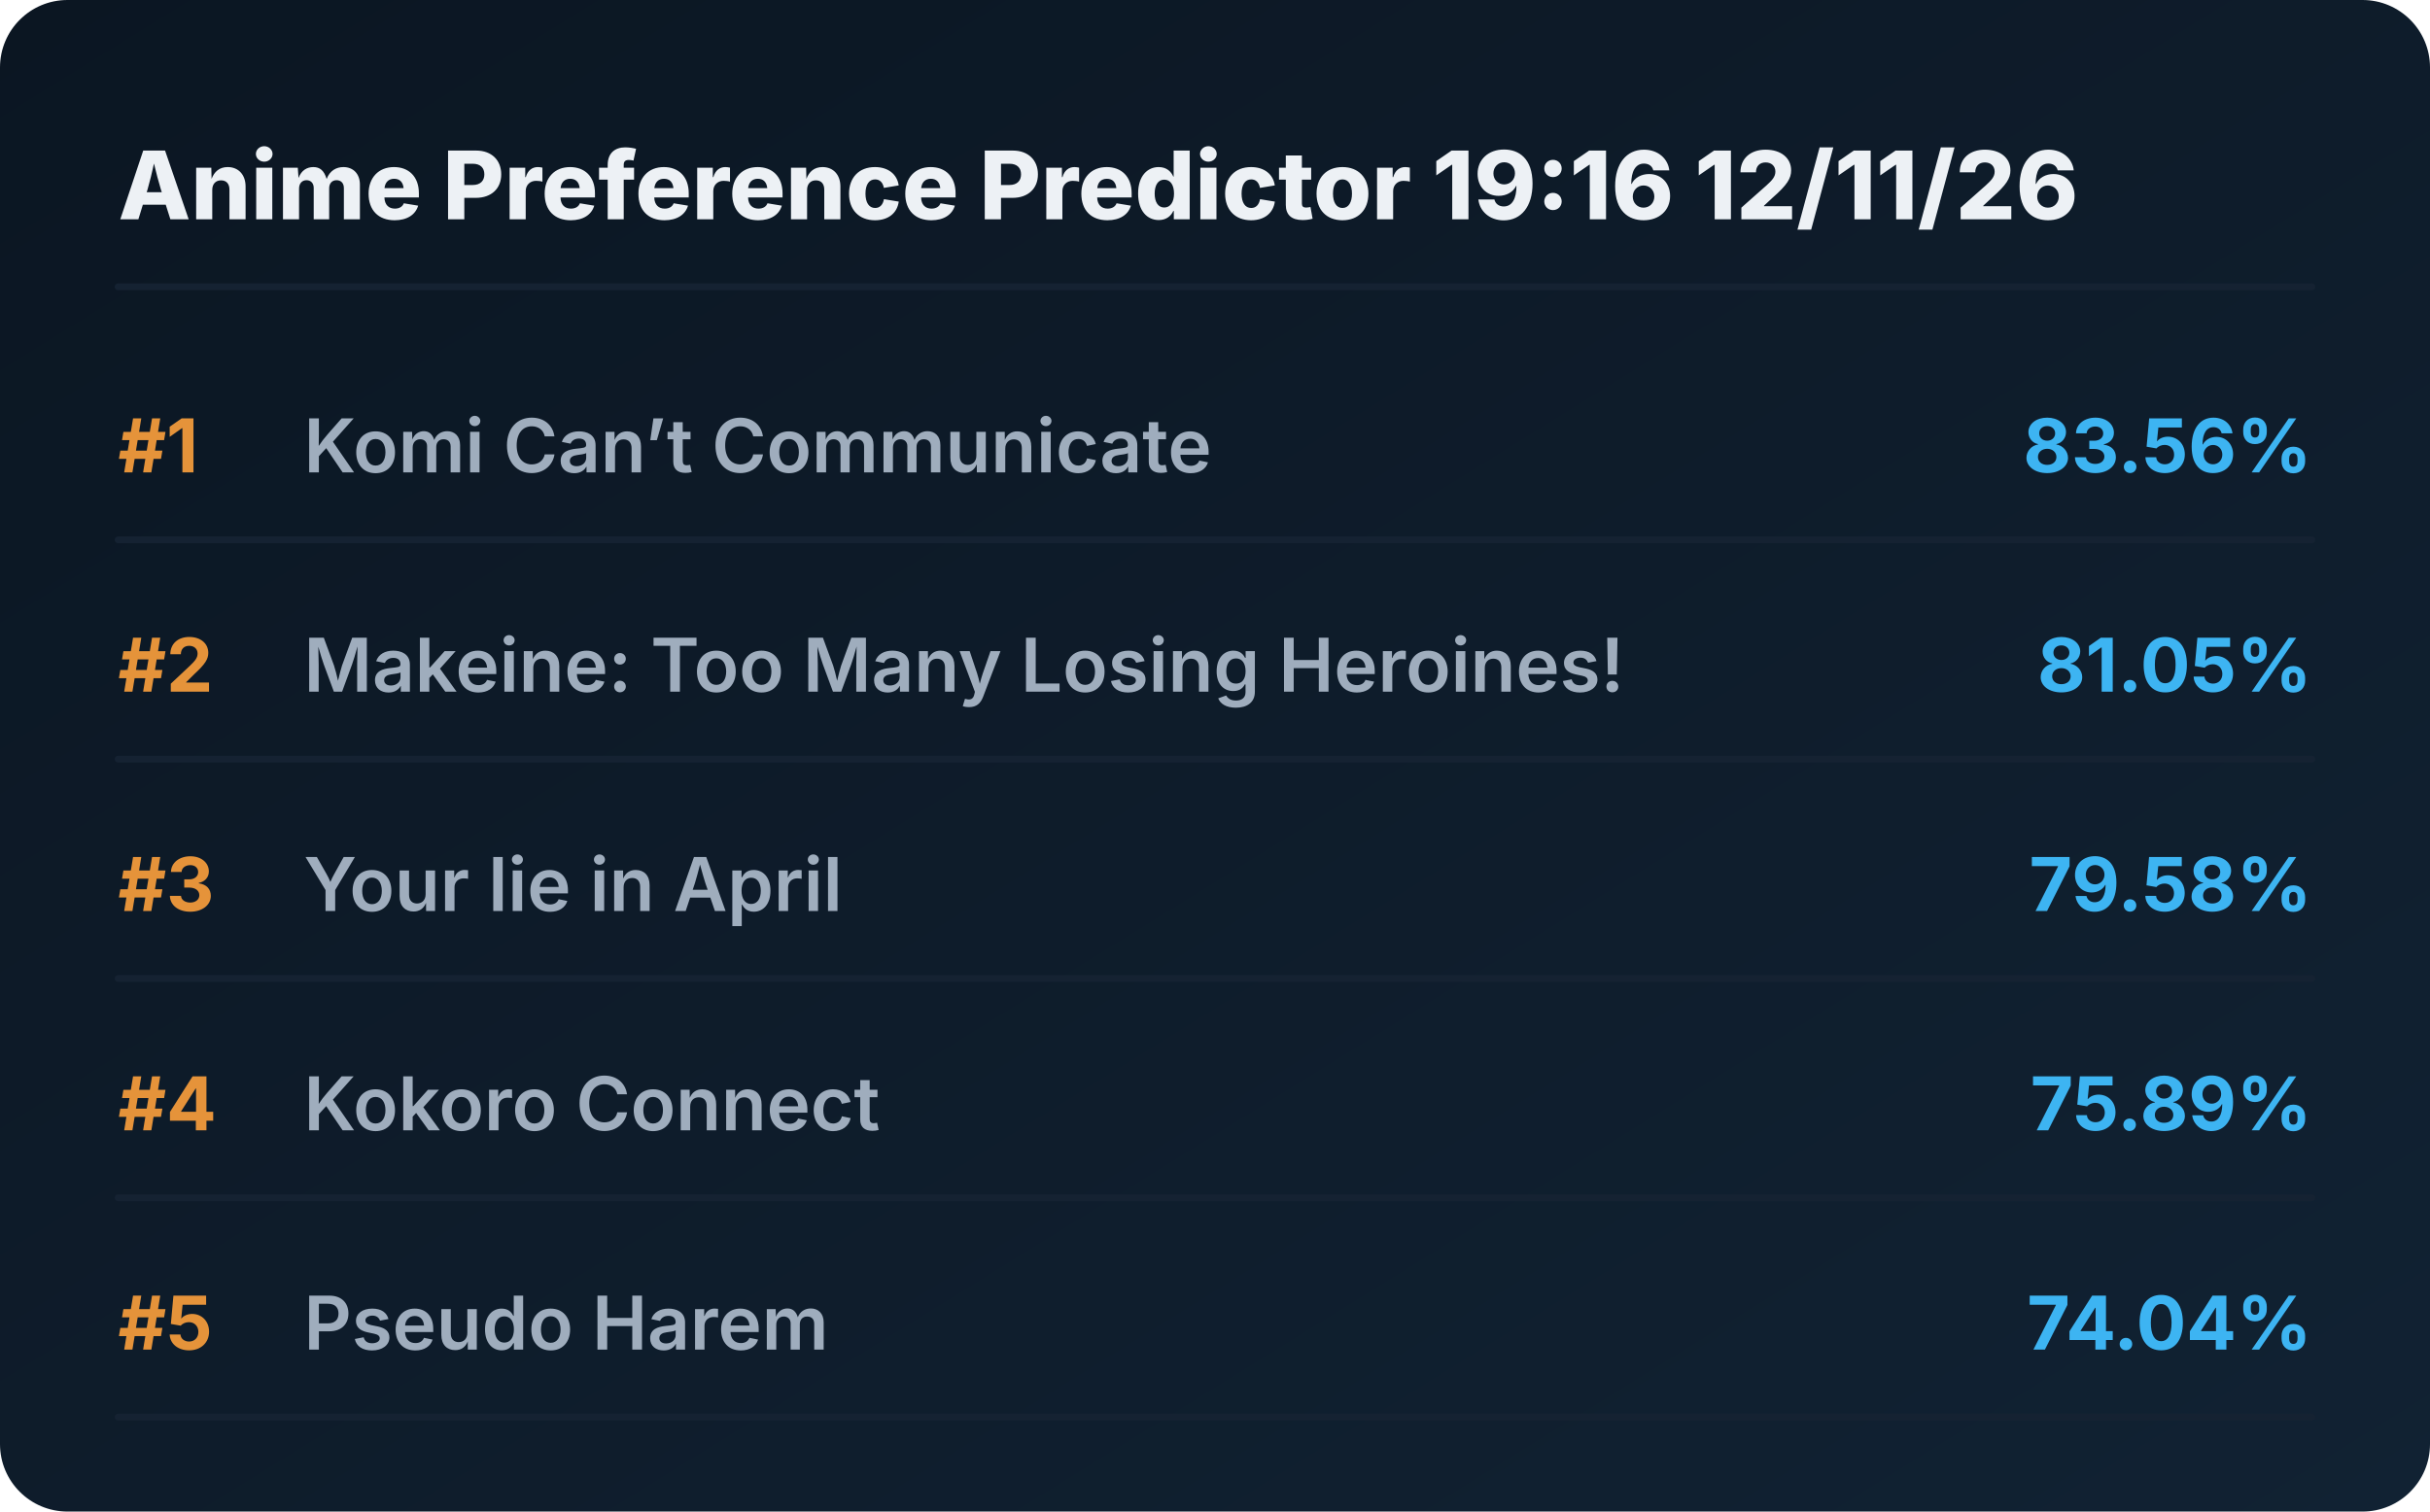
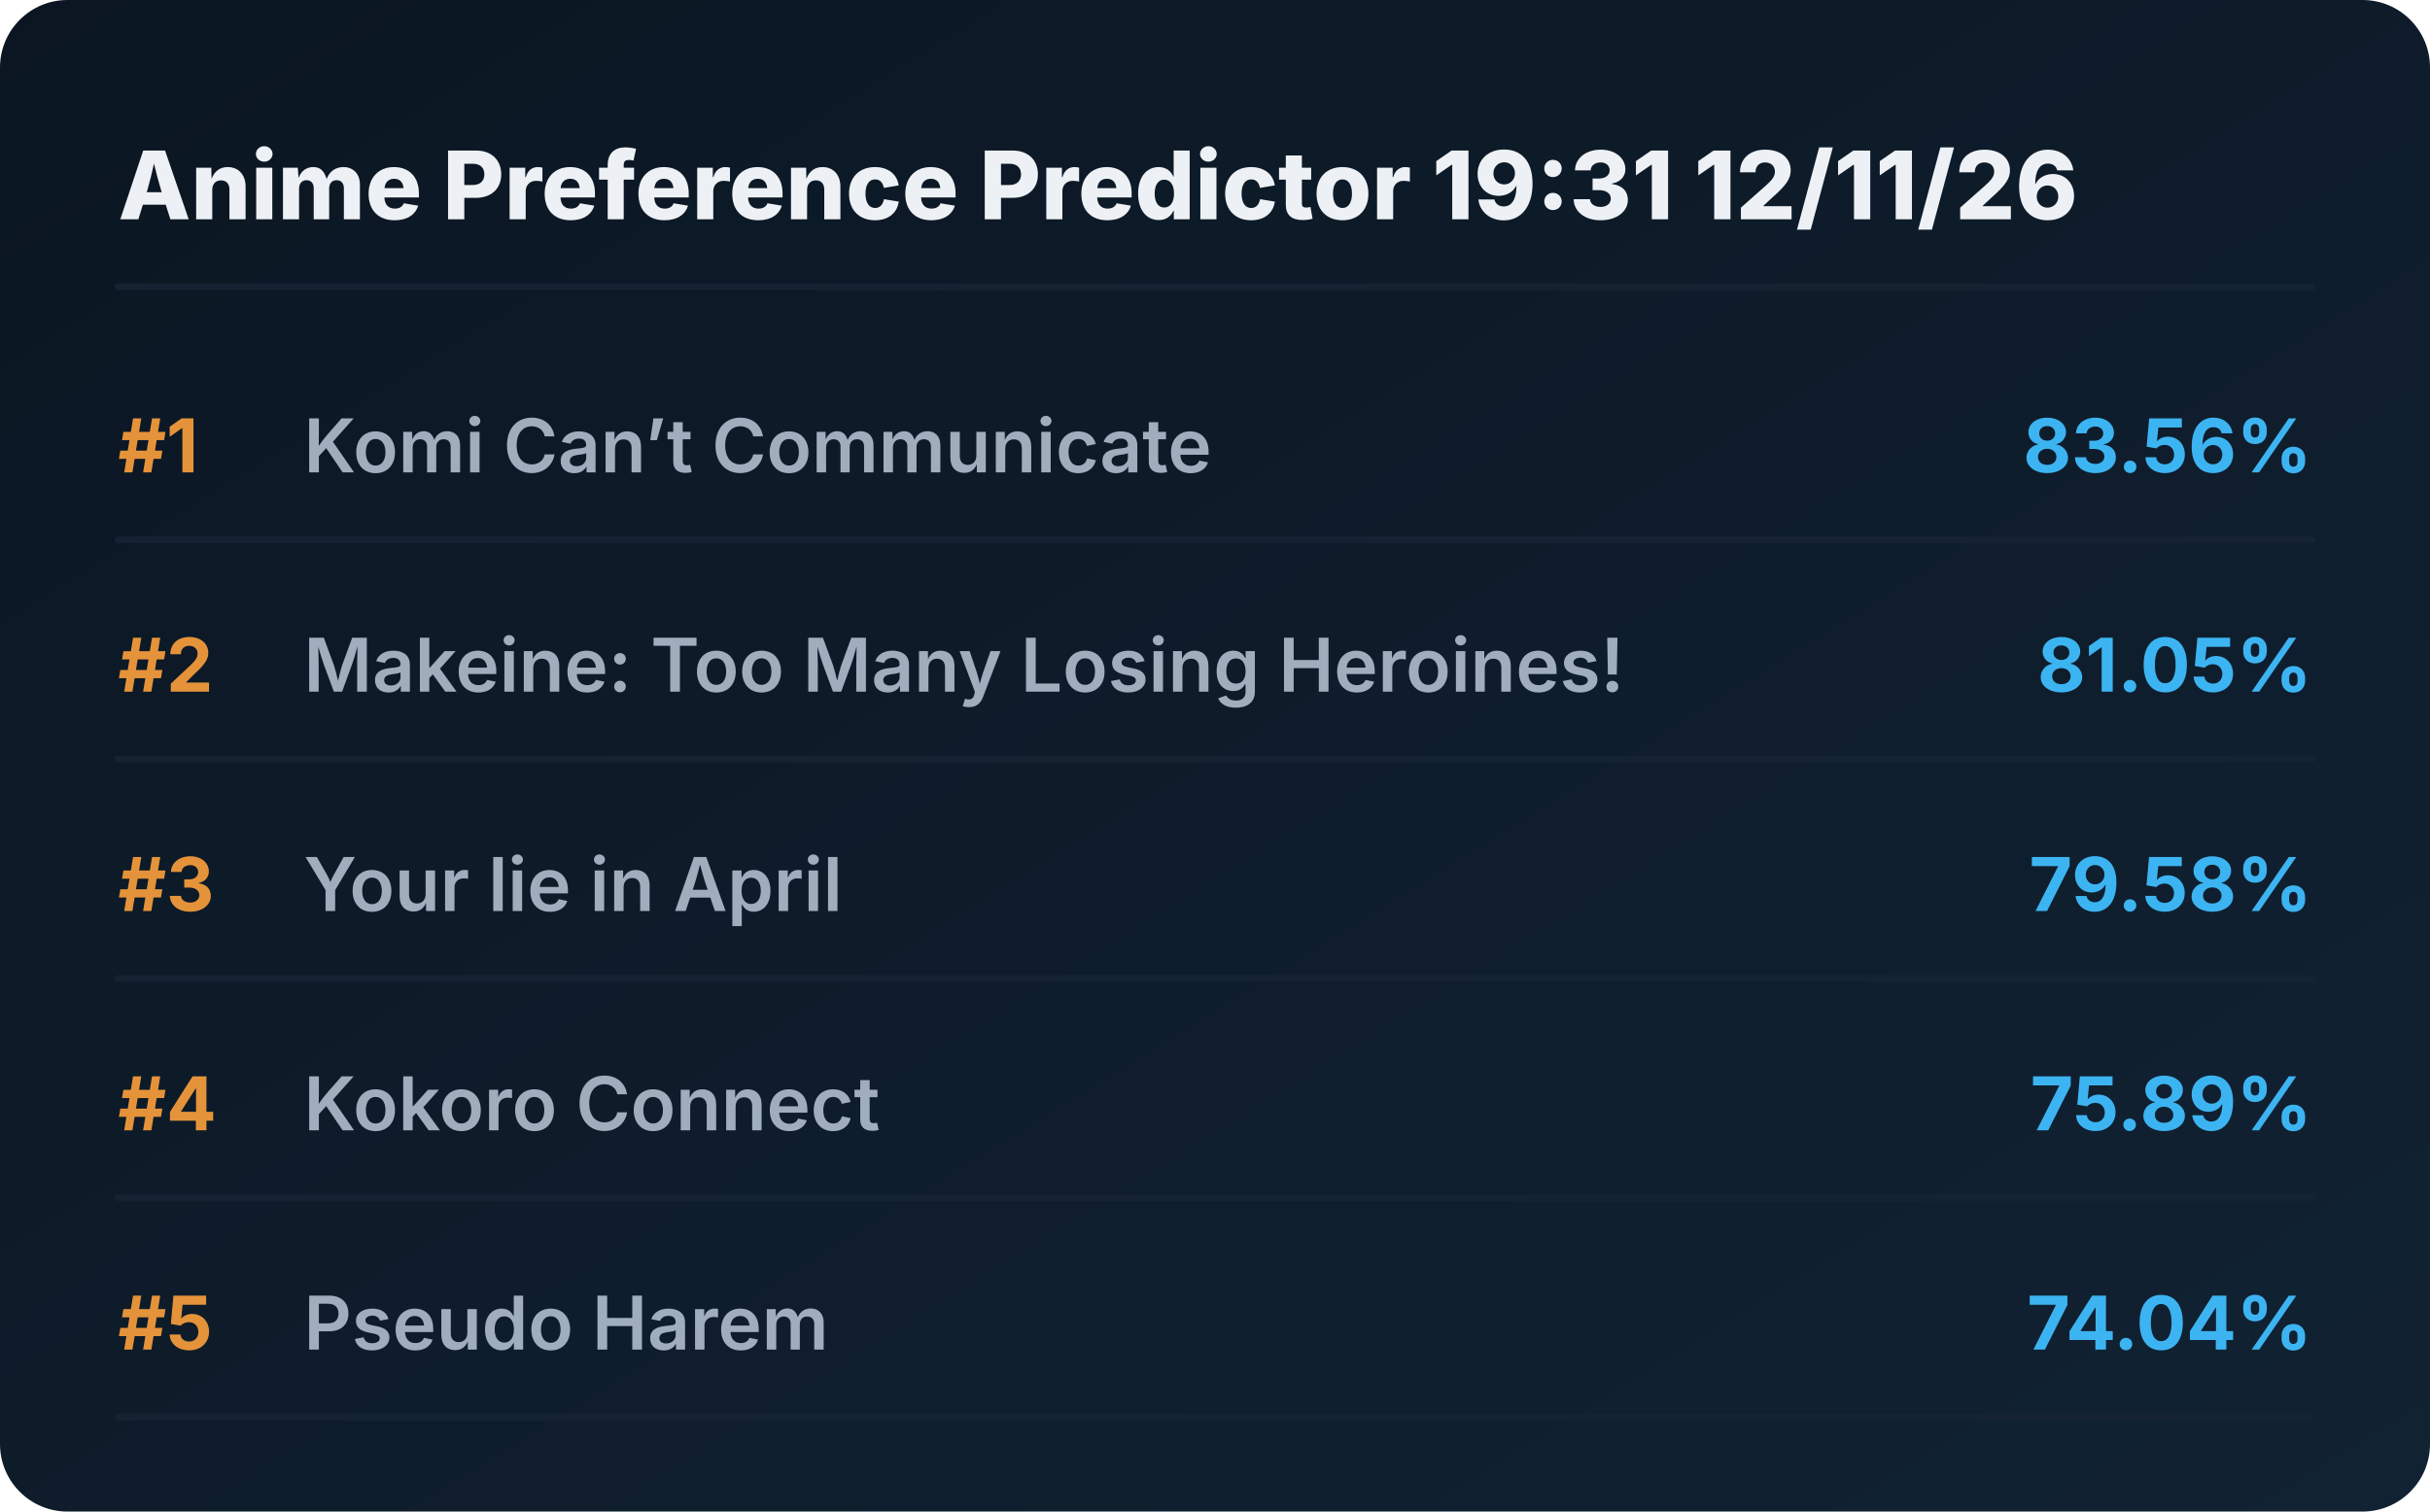
<svg xmlns="http://www.w3.org/2000/svg" viewBox="0 0 720 448" preserveAspectRatio="xMidYMid meet" style="width: 100%; height: auto; max-width: 720px;">
  <defs>
    <linearGradient id="boxGrad" x1="0%" y1="0%" x2="100%" y2="100%">
      <stop offset="0%" stop-color="#0b1622" />
      <stop offset="100%" stop-color="#112233" />
    </linearGradient>
    <clipPath id="titleClip">
      <rect x="90" y="0" width="510" height="100%" />
    </clipPath>
  </defs>
  <style>
    .bg { fill: url(#boxGrad); rx: 20px; }
    .header { font-family: 'Overpass', 'Inter', system-ui, sans-serif; font-weight: 800; font-size: 28px; fill: #edf1f5; }
    .rank { font-family: 'Overpass', 'Inter', system-ui, sans-serif; font-weight: 700; font-size: 22px; fill: #e5933a; }
    .title { font-family: 'Overpass', 'Inter', system-ui, sans-serif; font-weight: 600; font-size: 22px; fill: #9fadbd; }
    .score { font-family: 'Overpass', 'Inter', system-ui, sans-serif; font-weight: 700; font-size: 22px; fill: #3db4f2; }
    .line { stroke: #152232; stroke-width: 2; stroke-linecap: round; }
  </style>
  <rect class="bg" width="720" height="448" />
-   <text x="35" y="65" class="header">Anime Preference Predictor 19:16 12/11/26</text>
+   <text x="35" y="65" class="header">Anime Preference Predictor 19:31 12/11/26</text>
  <line x1="35" y1="85" x2="685" y2="85" class="line" />
  <g transform="translate(0, 0)">
    <text x="35" y="140" class="rank">#1</text>
    <text x="90" y="140" class="title">Komi Can’t Communicate</text>
    <text x="685" y="140" class="score" text-anchor="end">83.56%</text>
    <line x1="35" y1="160" x2="685" y2="160" class="line" />
  </g>
  <g transform="translate(0, 65)">
    <text x="35" y="140" class="rank">#2</text>
    <text x="90" y="140" class="title">Makeine: Too Many Losing Heroines!</text>
    <text x="685" y="140" class="score" text-anchor="end">81.05%</text>
    <line x1="35" y1="160" x2="685" y2="160" class="line" />
  </g>
  <g transform="translate(0, 130)">
    <text x="35" y="140" class="rank">#3</text>
    <text x="90" y="140" class="title">Your lie in April</text>
    <text x="685" y="140" class="score" text-anchor="end">79.58%</text>
    <line x1="35" y1="160" x2="685" y2="160" class="line" />
  </g>
  <g transform="translate(0, 195)">
    <text x="35" y="140" class="rank">#4</text>
    <text x="90" y="140" class="title">Kokoro Connect</text>
    <text x="685" y="140" class="score" text-anchor="end">75.89%</text>
    <line x1="35" y1="160" x2="685" y2="160" class="line" />
  </g>
  <g transform="translate(0, 260)">
    <text x="35" y="140" class="rank">#5</text>
    <text x="90" y="140" class="title">Pseudo Harem</text>
    <text x="685" y="140" class="score" text-anchor="end">74.04%</text>
    <line x1="35" y1="160" x2="685" y2="160" class="line" />
  </g>
</svg>
